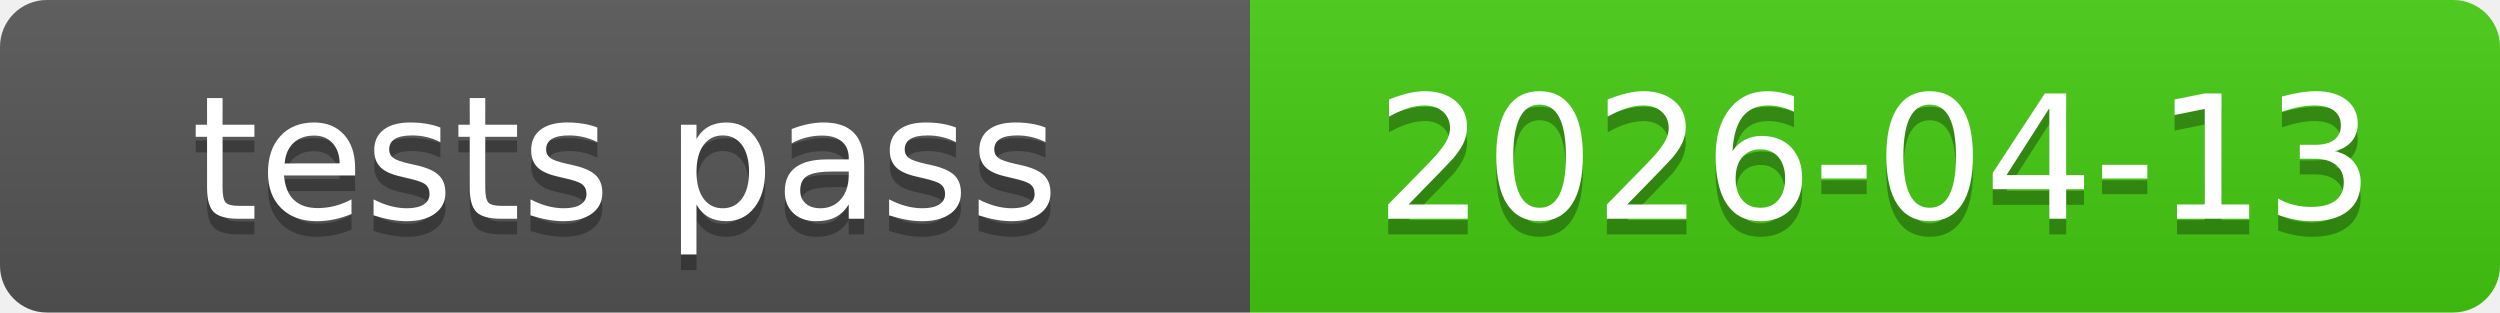
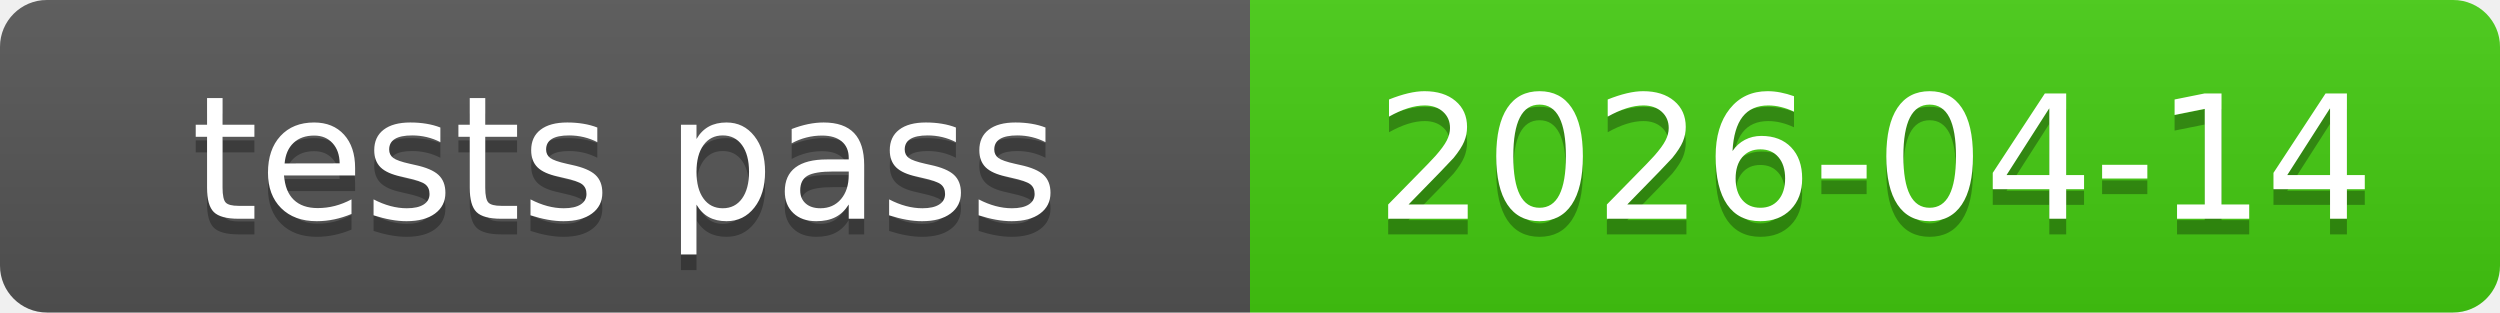
<svg xmlns="http://www.w3.org/2000/svg" xmlns:xlink="http://www.w3.org/1999/xlink" width="160" height="20" role="img">
-   <a target="_blank" xlink:href="https://github.com/symbolic-labs-pub/freedom-that-lasts/commit/661591025b150ef645c67794405f5dced39e16f8">
+   <a target="_blank" xlink:href="https://github.com/symbolic-labs-pub/freedom-that-lasts/commit/c12a46670ebbca4fddab1ccc5bbef5fd183783a7">
    <linearGradient id="s" x2="0" y2="100%">
      <stop offset="0" stop-color="#bbb" stop-opacity=".1" />
      <stop offset="1" stop-opacity=".1" />
    </linearGradient>
    <clipPath id="r">
      <rect width="160" height="20" rx="3" fill="#fff" />
    </clipPath>
    <g clip-path="url(#r)">
      <rect width="80" height="20" fill="#555" />
      <rect x="80" width="80" height="20" fill="#4c1" />
      <rect width="160" height="20" fill="url(#s)" />
    </g>
    <g fill="#fff" text-anchor="middle" font-family="Verdana,Geneva,DejaVu Sans,sans-serif" text-rendering="geometricPrecision" font-size="110">
      <text aria-hidden="true" x="400.0" y="150" fill="#010101" fill-opacity=".3" transform="scale(.1)" textLength="700">tests pass</text>
      <text x="400.0" y="140" transform="scale(.1)" fill="#fff" textLength="700">tests pass</text>
-       <text aria-hidden="true" x="1200.0" y="150" fill="#010101" fill-opacity=".3" transform="scale(.1)" textLength="700">2026-04-13</text>
-       <text x="1200.0" y="140" transform="scale(.1)" fill="#fff" textLength="700">2026-04-13</text>
+       <text aria-hidden="true" x="1200.0" y="150" fill="#010101" fill-opacity=".3" transform="scale(.1)" textLength="700">2026-04-14</text>
+       <text x="1200.0" y="140" transform="scale(.1)" fill="#fff" textLength="700">2026-04-14</text>
    </g>
  </a>
</svg>
